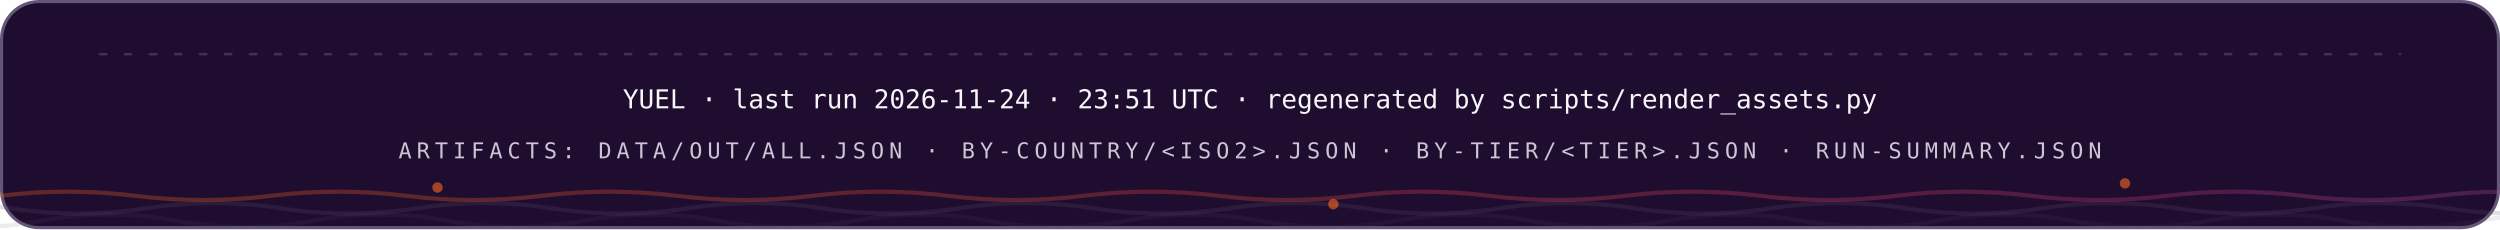
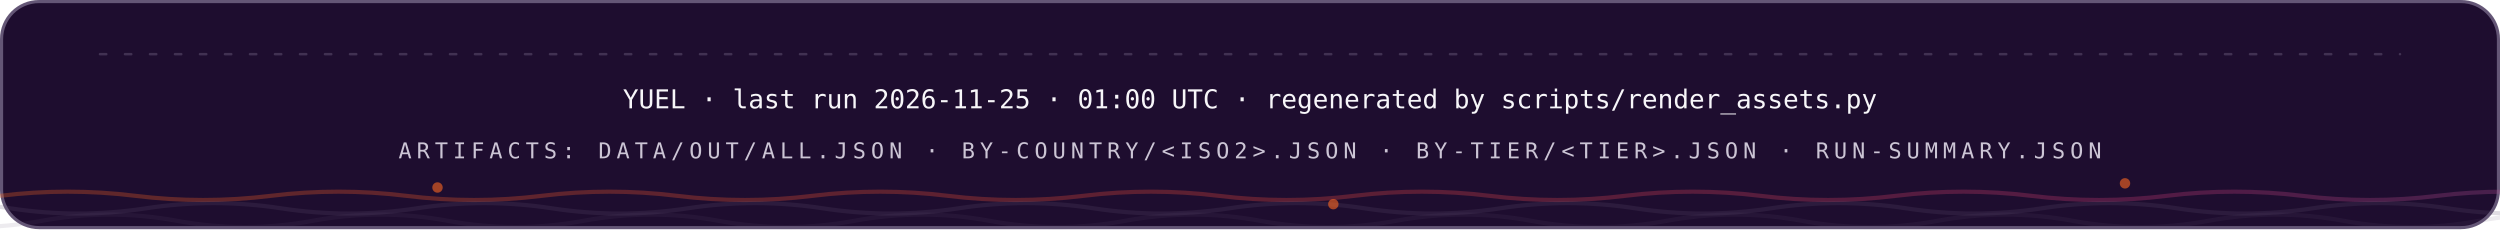
<svg xmlns="http://www.w3.org/2000/svg" width="1200" height="110" viewBox="0 0 1200 110" role="img" font-family="'Space Grotesk','Segoe UI',system-ui,-apple-system,sans-serif">
  <style>
.r{animation:rise .8s cubic-bezier(.2,.7,.2,1) both}
.d1{animation-delay:.08s}.d2{animation-delay:.16s}.d3{animation-delay:.24s}
.d4{animation-delay:.32s}.d5{animation-delay:.4s}.d6{animation-delay:.48s}
.d7{animation-delay:.56s}.d8{animation-delay:.64s}.d9{animation-delay:.74s}
.d10{animation-delay:.9s}.d11{animation-delay:1.05s}.d12{animation-delay:1.2s}
@keyframes rise{from{opacity:0;transform:translateY(12px)}to{opacity:1;transform:none}}
.gw{transform-box:fill-box;transform-origin:left center;animation:grow 1s cubic-bezier(.2,.7,.2,1) both}
@keyframes grow{from{transform:scaleX(0)}to{transform:scaleX(1)}}
.mh{animation:march 20s linear infinite}
@keyframes march{to{stroke-dashoffset:-400}}
.bt{transform-box:fill-box;transform-origin:center;animation:beat 2.8s ease-in-out infinite}
@keyframes beat{0%,84%,100%{transform:scale(1)}88%{transform:scale(1.05)}94%{transform:scale(1.01)}}
.pz{transform-box:fill-box;transform-origin:center;animation:ping 2.6s cubic-bezier(0,0,.2,1) infinite}
@keyframes ping{0%{transform:scale(.45);opacity:.85}75%,100%{transform:scale(2.5);opacity:0}}
.sp{animation:spin 12s linear infinite}
.sr{animation-duration:20s;animation-direction:reverse}
@keyframes spin{to{transform:rotate(360deg)}}
.sw{animation:sweep 7s cubic-bezier(.45,0,.25,1) infinite}
@keyframes sweep{0%,58%{transform:translateX(-660px) skewX(-16deg)}100%{transform:translateX(1380px) skewX(-16deg)}}
.dr{animation:drift 18s ease-in-out infinite alternate}
.da{animation-duration:26s;animation-delay:-9s}
.db{animation-duration:34s;animation-delay:-17s}
@keyframes drift{to{transform:translate(44px,-28px) scale(1.09)}}
.tk{animation:tw 3.4s ease-in-out infinite}
.ta{animation-delay:-1.1s}.tb{animation-delay:-2.3s}
@keyframes tw{0%,100%{opacity:.15}50%{opacity:1}}
.eq{transform-box:fill-box;transform-origin:center bottom;animation:eq 1.5s ease-in-out infinite}
.ea{animation-delay:-.38s}.eb{animation-delay:-.76s}.ec{animation-delay:-1.14s}
@keyframes eq{0%,100%{transform:scaleY(.3)}50%{transform:scaleY(1)}}
.cr{animation:caret 1.1s steps(2,jump-none) infinite}
@keyframes caret{50%{opacity:0}}
.dd{stroke-dasharray:100 100;animation:draw 1.15s cubic-bezier(.3,.6,.3,1) both}
@keyframes draw{from{stroke-dashoffset:100}to{stroke-dashoffset:0}}
.gq{animation:glowq 3.2s ease-in-out infinite}
@keyframes glowq{0%,100%{opacity:.35}50%{opacity:1}}
.wv{animation:wv 13s linear infinite}
.wb{animation-duration:19s;animation-direction:reverse}
.wc{animation-duration:27s}
@keyframes wv{to{transform:translateX(-170px)}}
@media (prefers-reduced-motion:reduce){*{animation:none!important}}
</style>
  <defs>
    <linearGradient id="bg-dark" x1="0" y1="0" x2="1" y2="0">
      <stop offset="0" stop-color="#FC671F" />
      <stop offset="0.38" stop-color="#ED4A3B" />
      <stop offset="0.66" stop-color="#CC3C77" />
      <stop offset="1" stop-color="#6574C9" />
    </linearGradient>
  </defs>
  <rect x="0.75" y="0.75" width="1198.5" height="108.5" rx="18" fill="#1E0D2F" stroke="#645676" stroke-width="1.5" />
  <line x1="48" y1="26" x2="1152" y2="26" stroke="#645676" stroke-opacity="0.5" stroke-width="1.2" stroke-linecap="round" stroke-dasharray="3 9" class="mh" />
  <g class="r d2">
-     <text x="600" y="52" font-size="12.5" font-weight="500" font-family="'IBM Plex Mono',ui-monospace,'SFMono-Regular',Menlo,Consolas,monospace" text-anchor="middle" fill="#F7F6F9">YUEL · last run 2026-11-24 · 23:51 UTC · regenerated by scripts/render_assets.py</text>
+     <text x="600" y="52" font-size="12.5" font-weight="500" font-family="'IBM Plex Mono',ui-monospace,'SFMono-Regular',Menlo,Consolas,monospace" text-anchor="middle" fill="#F7F6F9">YUEL · last run 2026-11-25 · 01:00 UTC · regenerated by scripts/render_assets.py</text>
    <text x="600" y="76" font-size="10.5" font-weight="500" font-family="'IBM Plex Mono',ui-monospace,'SFMono-Regular',Menlo,Consolas,monospace" letter-spacing="2.4" text-anchor="middle" fill="#CCC5D5">ARTIFACTS: DATA/OUT/ALL.JSON · BY-COUNTRY/&lt;ISO2&gt;.JSON · BY-TIER/&lt;TIER&gt;.JSON · RUN-SUMMARY.JSON</text>
  </g>
  <path d="M 0 94 Q 32.5 90 65.0 94 T 130 94 Q 162.5 90 195.0 94 T 260 94 Q 292.5 90 325.0 94 T 390 94 Q 422.5 90 455.0 94 T 520 94 Q 552.5 90 585.0 94 T 650 94 Q 682.5 90 715.0 94 T 780 94 Q 812.5 90 845.0 94 T 910 94 Q 942.5 90 975.0 94 T 1040 94 Q 1072.5 90 1105.0 94 T 1170 94 Q 1202.5 90 1235.0 94 T 1300 94 Q 1332.5 90 1365.0 94 T 1430 94 Q 1462.5 90 1495.0 94 T 1560 94" fill="none" stroke="url(#bg-dark)" stroke-opacity="0.3" stroke-width="2" class="wv" />
  <path d="M -60 100 Q -27.5 95 5.0 100 T 70 100 Q 102.5 95 135.0 100 T 200 100 Q 232.5 95 265.0 100 T 330 100 Q 362.5 95 395.0 100 T 460 100 Q 492.5 95 525.0 100 T 590 100 Q 622.5 95 655.0 100 T 720 100 Q 752.5 95 785.0 100 T 850 100 Q 882.5 95 915.0 100 T 980 100 Q 1012.5 95 1045.0 100 T 1110 100 Q 1142.5 95 1175.0 100 T 1240 100 Q 1272.5 95 1305.0 100 T 1370 100 Q 1402.5 95 1435.0 100 T 1500 100" fill="none" stroke="#645676" stroke-opacity="0.2" stroke-width="2" class="wv wb" />
  <path d="M -110 106 Q -77.5 100 -45.0 106 T 20 106 Q 52.5 100 85.0 106 T 150 106 Q 182.5 100 215.0 106 T 280 106 Q 312.5 100 345.0 106 T 410 106 Q 442.5 100 475.0 106 T 540 106 Q 572.5 100 605.0 106 T 670 106 Q 702.5 100 735.0 106 T 800 106 Q 832.5 100 865.0 106 T 930 106 Q 962.5 100 995.0 106 T 1060 106 Q 1092.5 100 1125.0 106 T 1190 106 Q 1222.5 100 1255.0 106 T 1320 106 Q 1352.5 100 1385.0 106 T 1450 106 Q 1482.5 100 1515.0 106 T 1580 106" fill="none" stroke="#645676" stroke-opacity="0.12" stroke-width="2" class="wv wc" />
  <circle cx="210" cy="90" r="2.5" fill="#FC671F" opacity=".6" class="tk" style="animation-delay:0s" />
  <circle cx="640" cy="98" r="2.5" fill="#FC671F" opacity=".6" class="tk" style="animation-delay:-1.3s" />
  <circle cx="1020" cy="88" r="2.5" fill="#FC671F" opacity=".6" class="tk" style="animation-delay:-2.2s" />
</svg>
